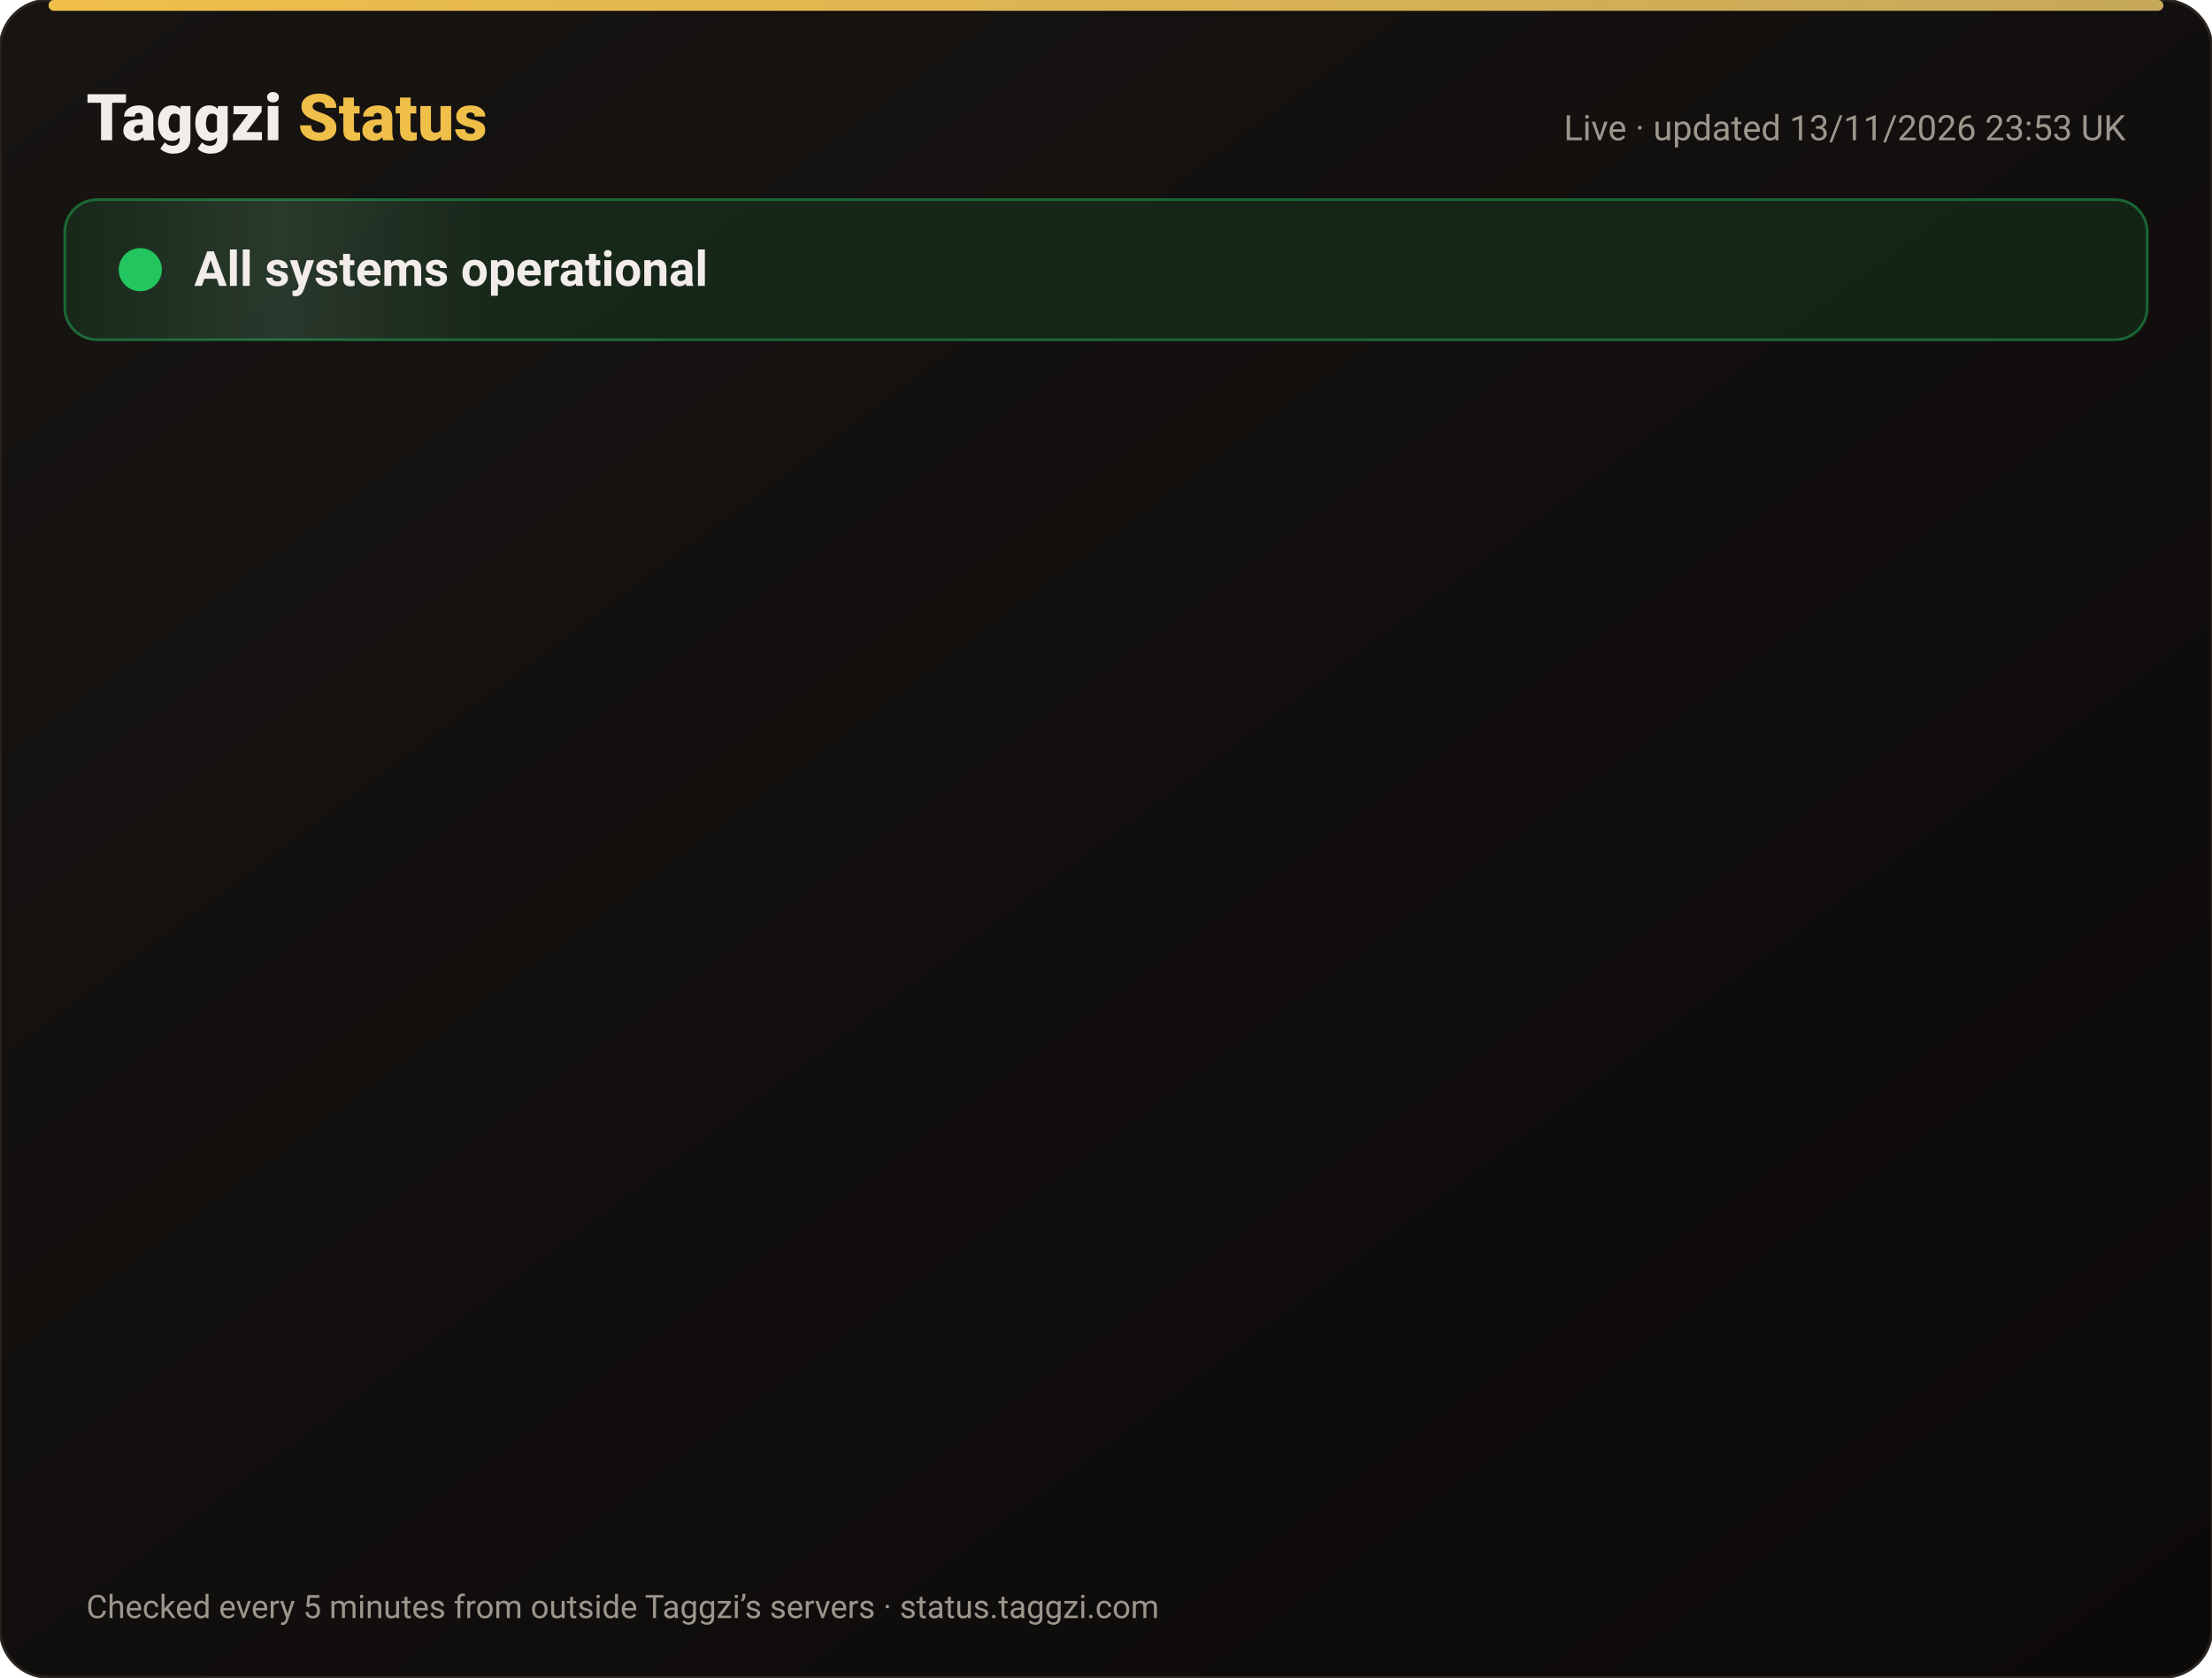
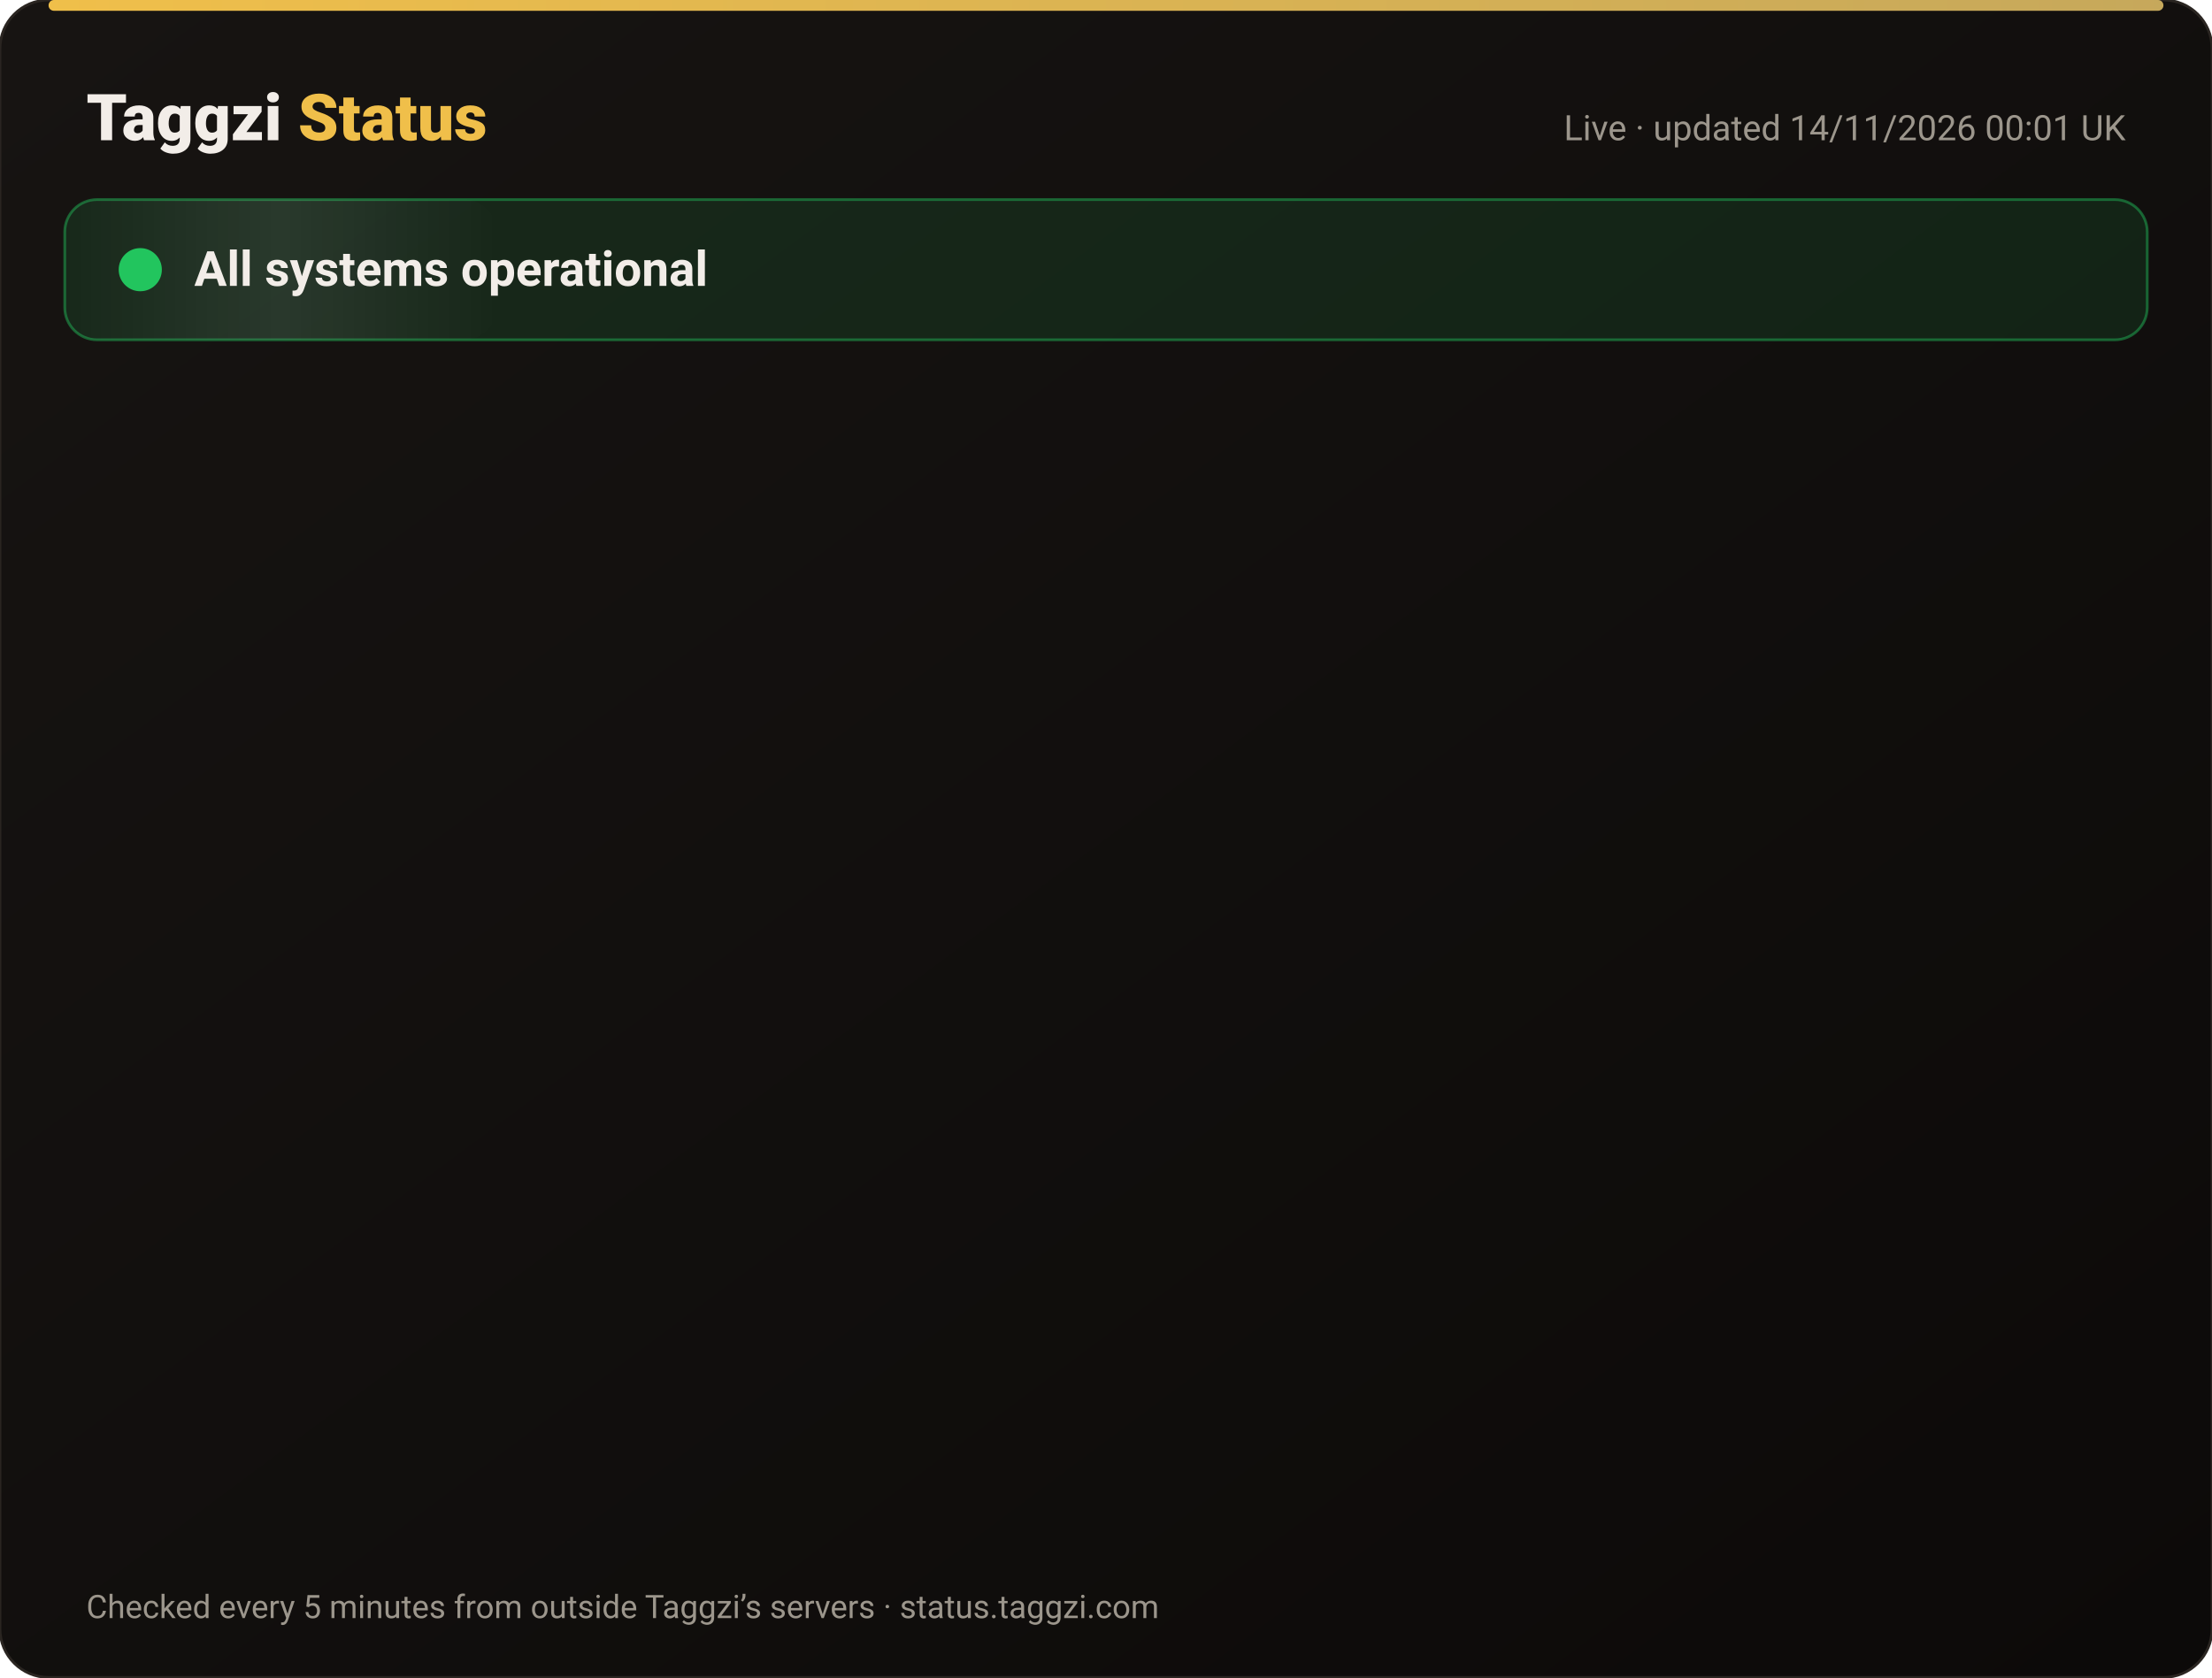
<svg xmlns="http://www.w3.org/2000/svg" width="820" height="622" viewBox="0 0 820 622" font-family="-apple-system,Segoe UI,Roboto,Helvetica,Arial,sans-serif">
  <defs>
    <linearGradient id="bg" x1="0" y1="0" x2="1" y2="1">
      <stop offset="0" stop-color="#171412" />
      <stop offset="1" stop-color="#0C0A09" />
    </linearGradient>
    <linearGradient id="gold" x1="0" x2="1">
      <stop offset="0" stop-color="#F0BF4A" />
      <stop offset="1" stop-color="#c6a85b" />
    </linearGradient>
    <linearGradient id="shine" x1="0" x2="1">
      <stop offset="0" stop-color="#fff" stop-opacity="0" />
      <stop offset=".5" stop-color="#fff" stop-opacity=".08" />
      <stop offset="1" stop-color="#fff" stop-opacity="0" />
    </linearGradient>
  </defs>
  <rect width="820" height="622" rx="18" fill="url(#bg)" stroke="#2a2521" />
  <rect x="18" y="0" width="784" height="4" rx="2" fill="url(#gold)" />
  <text x="32" y="52" font-size="24" font-weight="800" fill="#F2EDE8">Taggzi <tspan fill="#F0BF4A">Status</tspan>
  </text>
-   <text x="788" y="52" font-size="13" fill="#9C968C" text-anchor="end">Live · updated 13/11/2026 23:53 UK</text>
+   <text x="788" y="52" font-size="13" fill="#9C968C" text-anchor="end">Live · updated 14/11/2026 00:01 UK</text>
  <rect x="24" y="74" width="772" height="52" rx="12" fill="#22c55e" fill-opacity=".12" stroke="#22c55e" stroke-opacity=".45" />
  <rect x="24" y="74" width="160" height="52" rx="12" fill="url(#shine)">
    <animate attributeName="x" from="-160" to="820" dur="4s" repeatCount="indefinite" />
  </rect>
  <circle cx="52" cy="100" r="7" fill="#22c55e" />
  <circle cx="52" cy="100" r="7" fill="none" stroke="#22c55e" stroke-width="2">
    <animate attributeName="r" values="7;15;7" dur="2s" repeatCount="indefinite" />
    <animate attributeName="opacity" values=".9;0;.9" dur="2s" repeatCount="indefinite" />
  </circle>
  <text x="72" y="106" font-size="18" font-weight="700" fill="#F2EDE8">All systems operational</text>
  <g opacity="0">
    <animate attributeName="opacity" from="0" to="1" begin="0.00s" dur=".6s" fill="freeze" />
    <line x1="32" y1="188" x2="788" y2="188" stroke="#2a2521" />
    <circle cx="44" cy="166" r="6" fill="#22c55e">
      <animate attributeName="opacity" values="1;.45;1" dur="2.4s" begin="0.00s" repeatCount="indefinite" />
    </circle>
    <text x="62" y="171" font-size="15" font-weight="650" fill="#F2EDE8">Website</text>
    <text x="630" y="171" font-size="13" fill="#9C968C" text-anchor="end">99.97% uptime</text>
    <rect x="648" y="154" width="140" height="24" rx="12" fill="#22c55e" fill-opacity=".14" stroke="#22c55e" stroke-opacity=".5" />
    <text x="718" y="171" font-size="12" font-weight="700" fill="#22c55e" text-anchor="middle">Operational</text>
  </g>
  <g opacity="0">
    <animate attributeName="opacity" from="0" to="1" begin="0.15s" dur=".6s" fill="freeze" />
    <line x1="32" y1="234" x2="788" y2="234" stroke="#2a2521" />
    <circle cx="44" cy="212" r="6" fill="#22c55e">
      <animate attributeName="opacity" values="1;.45;1" dur="2.4s" begin="0.15s" repeatCount="indefinite" />
    </circle>
    <text x="62" y="217" font-size="15" font-weight="650" fill="#F2EDE8">Tag scans</text>
    <text x="630" y="217" font-size="13" fill="#9C968C" text-anchor="end">99.97% uptime</text>
    <rect x="648" y="200" width="140" height="24" rx="12" fill="#22c55e" fill-opacity=".14" stroke="#22c55e" stroke-opacity=".5" />
    <text x="718" y="217" font-size="12" font-weight="700" fill="#22c55e" text-anchor="middle">Operational</text>
  </g>
  <g opacity="0">
    <animate attributeName="opacity" from="0" to="1" begin="0.30s" dur=".6s" fill="freeze" />
    <line x1="32" y1="280" x2="788" y2="280" stroke="#2a2521" />
    <circle cx="44" cy="258" r="6" fill="#22c55e">
      <animate attributeName="opacity" values="1;.45;1" dur="2.4s" begin="0.30s" repeatCount="indefinite" />
    </circle>
    <text x="62" y="263" font-size="15" font-weight="650" fill="#F2EDE8">Manual tag lookup</text>
    <text x="630" y="263" font-size="13" fill="#9C968C" text-anchor="end">99.97% uptime</text>
    <rect x="648" y="246" width="140" height="24" rx="12" fill="#22c55e" fill-opacity=".14" stroke="#22c55e" stroke-opacity=".5" />
    <text x="718" y="263" font-size="12" font-weight="700" fill="#22c55e" text-anchor="middle">Operational</text>
  </g>
  <g opacity="0">
    <animate attributeName="opacity" from="0" to="1" begin="0.45s" dur=".6s" fill="freeze" />
    <line x1="32" y1="326" x2="788" y2="326" stroke="#2a2521" />
    <circle cx="44" cy="304" r="6" fill="#22c55e">
      <animate attributeName="opacity" values="1;.45;1" dur="2.4s" begin="0.45s" repeatCount="indefinite" />
    </circle>
    <text x="62" y="309" font-size="15" font-weight="650" fill="#F2EDE8">App &amp; login</text>
    <text x="630" y="309" font-size="13" fill="#9C968C" text-anchor="end">99.97% uptime</text>
    <rect x="648" y="292" width="140" height="24" rx="12" fill="#22c55e" fill-opacity=".14" stroke="#22c55e" stroke-opacity=".5" />
    <text x="718" y="309" font-size="12" font-weight="700" fill="#22c55e" text-anchor="middle">Operational</text>
  </g>
  <g opacity="0">
    <animate attributeName="opacity" from="0" to="1" begin="0.60s" dur=".6s" fill="freeze" />
    <line x1="32" y1="372" x2="788" y2="372" stroke="#2a2521" />
    <circle cx="44" cy="350" r="6" fill="#22c55e">
      <animate attributeName="opacity" values="1;.45;1" dur="2.4s" begin="0.60s" repeatCount="indefinite" />
    </circle>
    <text x="62" y="355" font-size="15" font-weight="650" fill="#F2EDE8">Community alerts</text>
    <text x="630" y="355" font-size="13" fill="#9C968C" text-anchor="end">99.97% uptime</text>
    <rect x="648" y="338" width="140" height="24" rx="12" fill="#22c55e" fill-opacity=".14" stroke="#22c55e" stroke-opacity=".5" />
    <text x="718" y="355" font-size="12" font-weight="700" fill="#22c55e" text-anchor="middle">Operational</text>
  </g>
  <g opacity="0">
    <animate attributeName="opacity" from="0" to="1" begin="0.75s" dur=".6s" fill="freeze" />
    <line x1="32" y1="418" x2="788" y2="418" stroke="#2a2521" />
    <circle cx="44" cy="396" r="6" fill="#22c55e">
      <animate attributeName="opacity" values="1;.45;1" dur="2.4s" begin="0.75s" repeatCount="indefinite" />
    </circle>
    <text x="62" y="401" font-size="15" font-weight="650" fill="#F2EDE8">Private calling</text>
    <text x="630" y="401" font-size="13" fill="#9C968C" text-anchor="end">99.97% uptime</text>
    <rect x="648" y="384" width="140" height="24" rx="12" fill="#22c55e" fill-opacity=".14" stroke="#22c55e" stroke-opacity=".5" />
    <text x="718" y="401" font-size="12" font-weight="700" fill="#22c55e" text-anchor="middle">Operational</text>
  </g>
  <g opacity="0">
    <animate attributeName="opacity" from="0" to="1" begin="0.90s" dur=".6s" fill="freeze" />
    <line x1="32" y1="464" x2="788" y2="464" stroke="#2a2521" />
    <circle cx="44" cy="442" r="6" fill="#22c55e">
      <animate attributeName="opacity" values="1;.45;1" dur="2.4s" begin="0.90s" repeatCount="indefinite" />
    </circle>
    <text x="62" y="447" font-size="15" font-weight="650" fill="#F2EDE8">Payments</text>
    <text x="630" y="447" font-size="13" fill="#9C968C" text-anchor="end">99.96% uptime</text>
    <rect x="648" y="430" width="140" height="24" rx="12" fill="#22c55e" fill-opacity=".14" stroke="#22c55e" stroke-opacity=".5" />
    <text x="718" y="447" font-size="12" font-weight="700" fill="#22c55e" text-anchor="middle">Operational</text>
  </g>
  <g opacity="0">
    <animate attributeName="opacity" from="0" to="1" begin="1.05s" dur=".6s" fill="freeze" />
    <line x1="32" y1="510" x2="788" y2="510" stroke="#2a2521" />
    <circle cx="44" cy="488" r="6" fill="#22c55e">
      <animate attributeName="opacity" values="1;.45;1" dur="2.4s" begin="1.05s" repeatCount="indefinite" />
    </circle>
    <text x="62" y="493" font-size="15" font-weight="650" fill="#F2EDE8">Email &amp; support</text>
    <text x="630" y="493" font-size="13" fill="#9C968C" text-anchor="end">99.97% uptime</text>
    <rect x="648" y="476" width="140" height="24" rx="12" fill="#22c55e" fill-opacity=".14" stroke="#22c55e" stroke-opacity=".5" />
    <text x="718" y="493" font-size="12" font-weight="700" fill="#22c55e" text-anchor="middle">Operational</text>
  </g>
  <g opacity="0">
    <animate attributeName="opacity" from="0" to="1" begin="1.20s" dur=".6s" fill="freeze" />
    <line x1="32" y1="556" x2="788" y2="556" stroke="#2a2521" />
    <circle cx="44" cy="534" r="6" fill="#22c55e">
      <animate attributeName="opacity" values="1;.45;1" dur="2.4s" begin="1.20s" repeatCount="indefinite" />
    </circle>
    <text x="62" y="539" font-size="15" font-weight="650" fill="#F2EDE8">Secure connection (SSL)</text>
    <text x="630" y="539" font-size="13" fill="#9C968C" text-anchor="end">100.00% uptime</text>
    <rect x="648" y="522" width="140" height="24" rx="12" fill="#22c55e" fill-opacity=".14" stroke="#22c55e" stroke-opacity=".5" />
    <text x="718" y="539" font-size="12" font-weight="700" fill="#22c55e" text-anchor="middle">Operational</text>
  </g>
  <text x="32" y="600" font-size="12" fill="#9C968C">Checked every 5 minutes from outside Taggzi’s servers · status.taggzi.com</text>
</svg>
